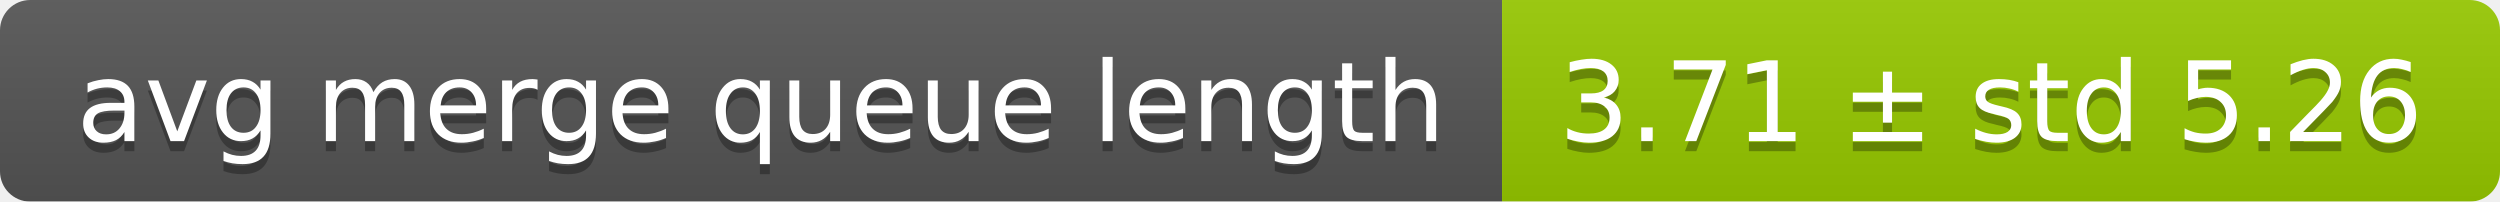
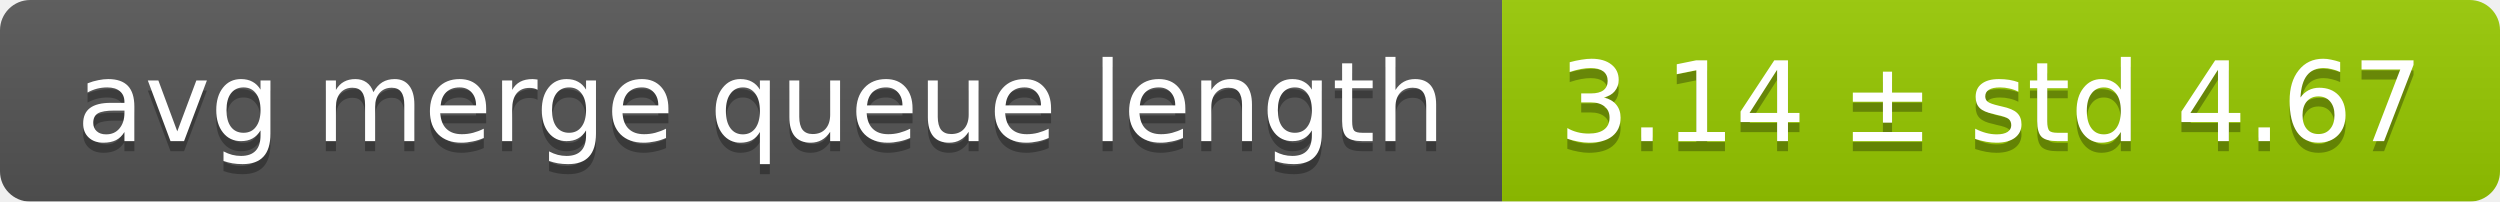
<svg xmlns="http://www.w3.org/2000/svg" width="248" height="20">
  <linearGradient id="smooth" x2="0" y2="100%">
    <stop offset="0" stop-color="#bbb" stop-opacity=".1" />
    <stop offset="1" stop-opacity=".1" />
  </linearGradient>
  <mask id="round">
    <rect width="248" height="20" rx="3" fill="#fff" />
  </mask>
  <g mask="url(#round)">
    <rect width="149" height="20" fill="#555" />
    <rect x="149" width="99" height="20" fill="#97ca00" />
    <rect width="248" height="20" fill="url(#smooth)" />
  </g>
  <g fill="#fff" text-anchor="middle" font-family="DejaVu Sans,Verdana,Geneva,sans-serif" font-size="11">
    <text x="75.5" y="15" fill="#010101" fill-opacity=".3">avg merge queue length</text>
    <text x="75.5" y="14">avg merge queue length</text>
-     <text x="197.5" y="15" fill="#010101" fill-opacity=".3">3.71 ± std 5.26</text>
-     <text x="197.5" y="14">3.71 ± std 5.26</text>
+     <text x="197.5" y="15" fill="#010101" fill-opacity=".3">3.14 ± std 4.67</text>
+     <text x="197.5" y="14">3.14 ± std 4.67</text>
  </g>
</svg>
